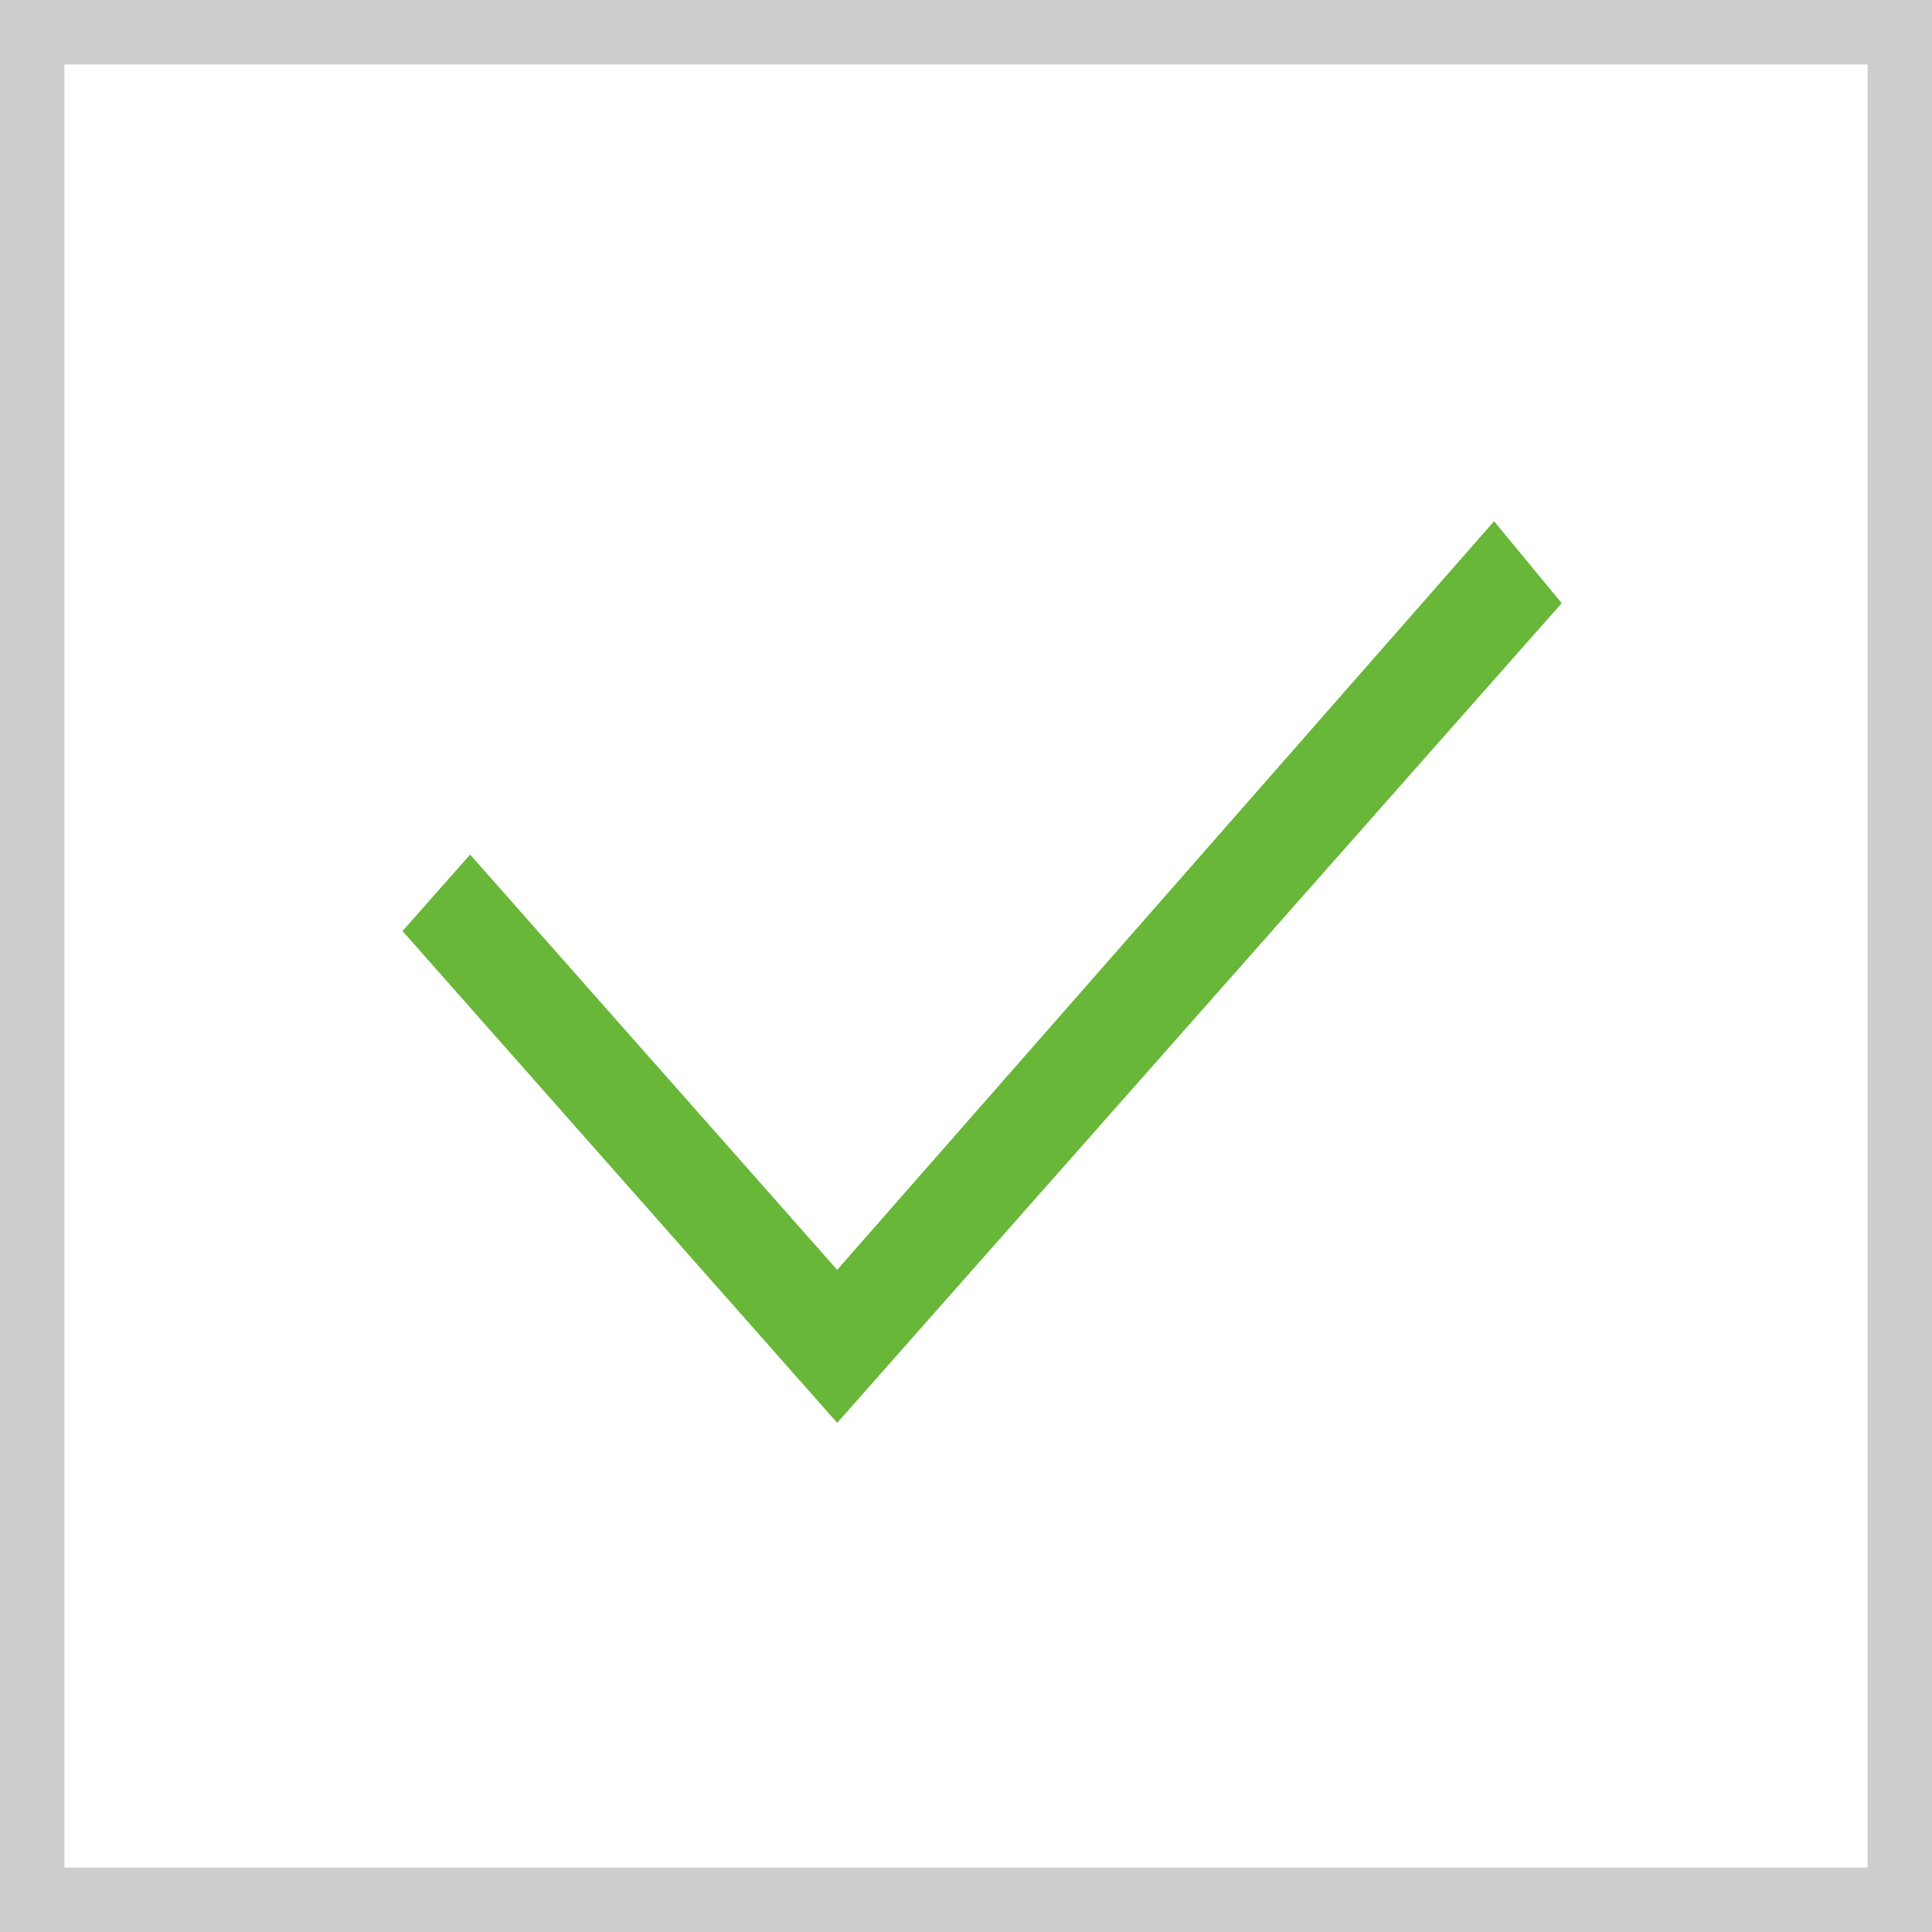
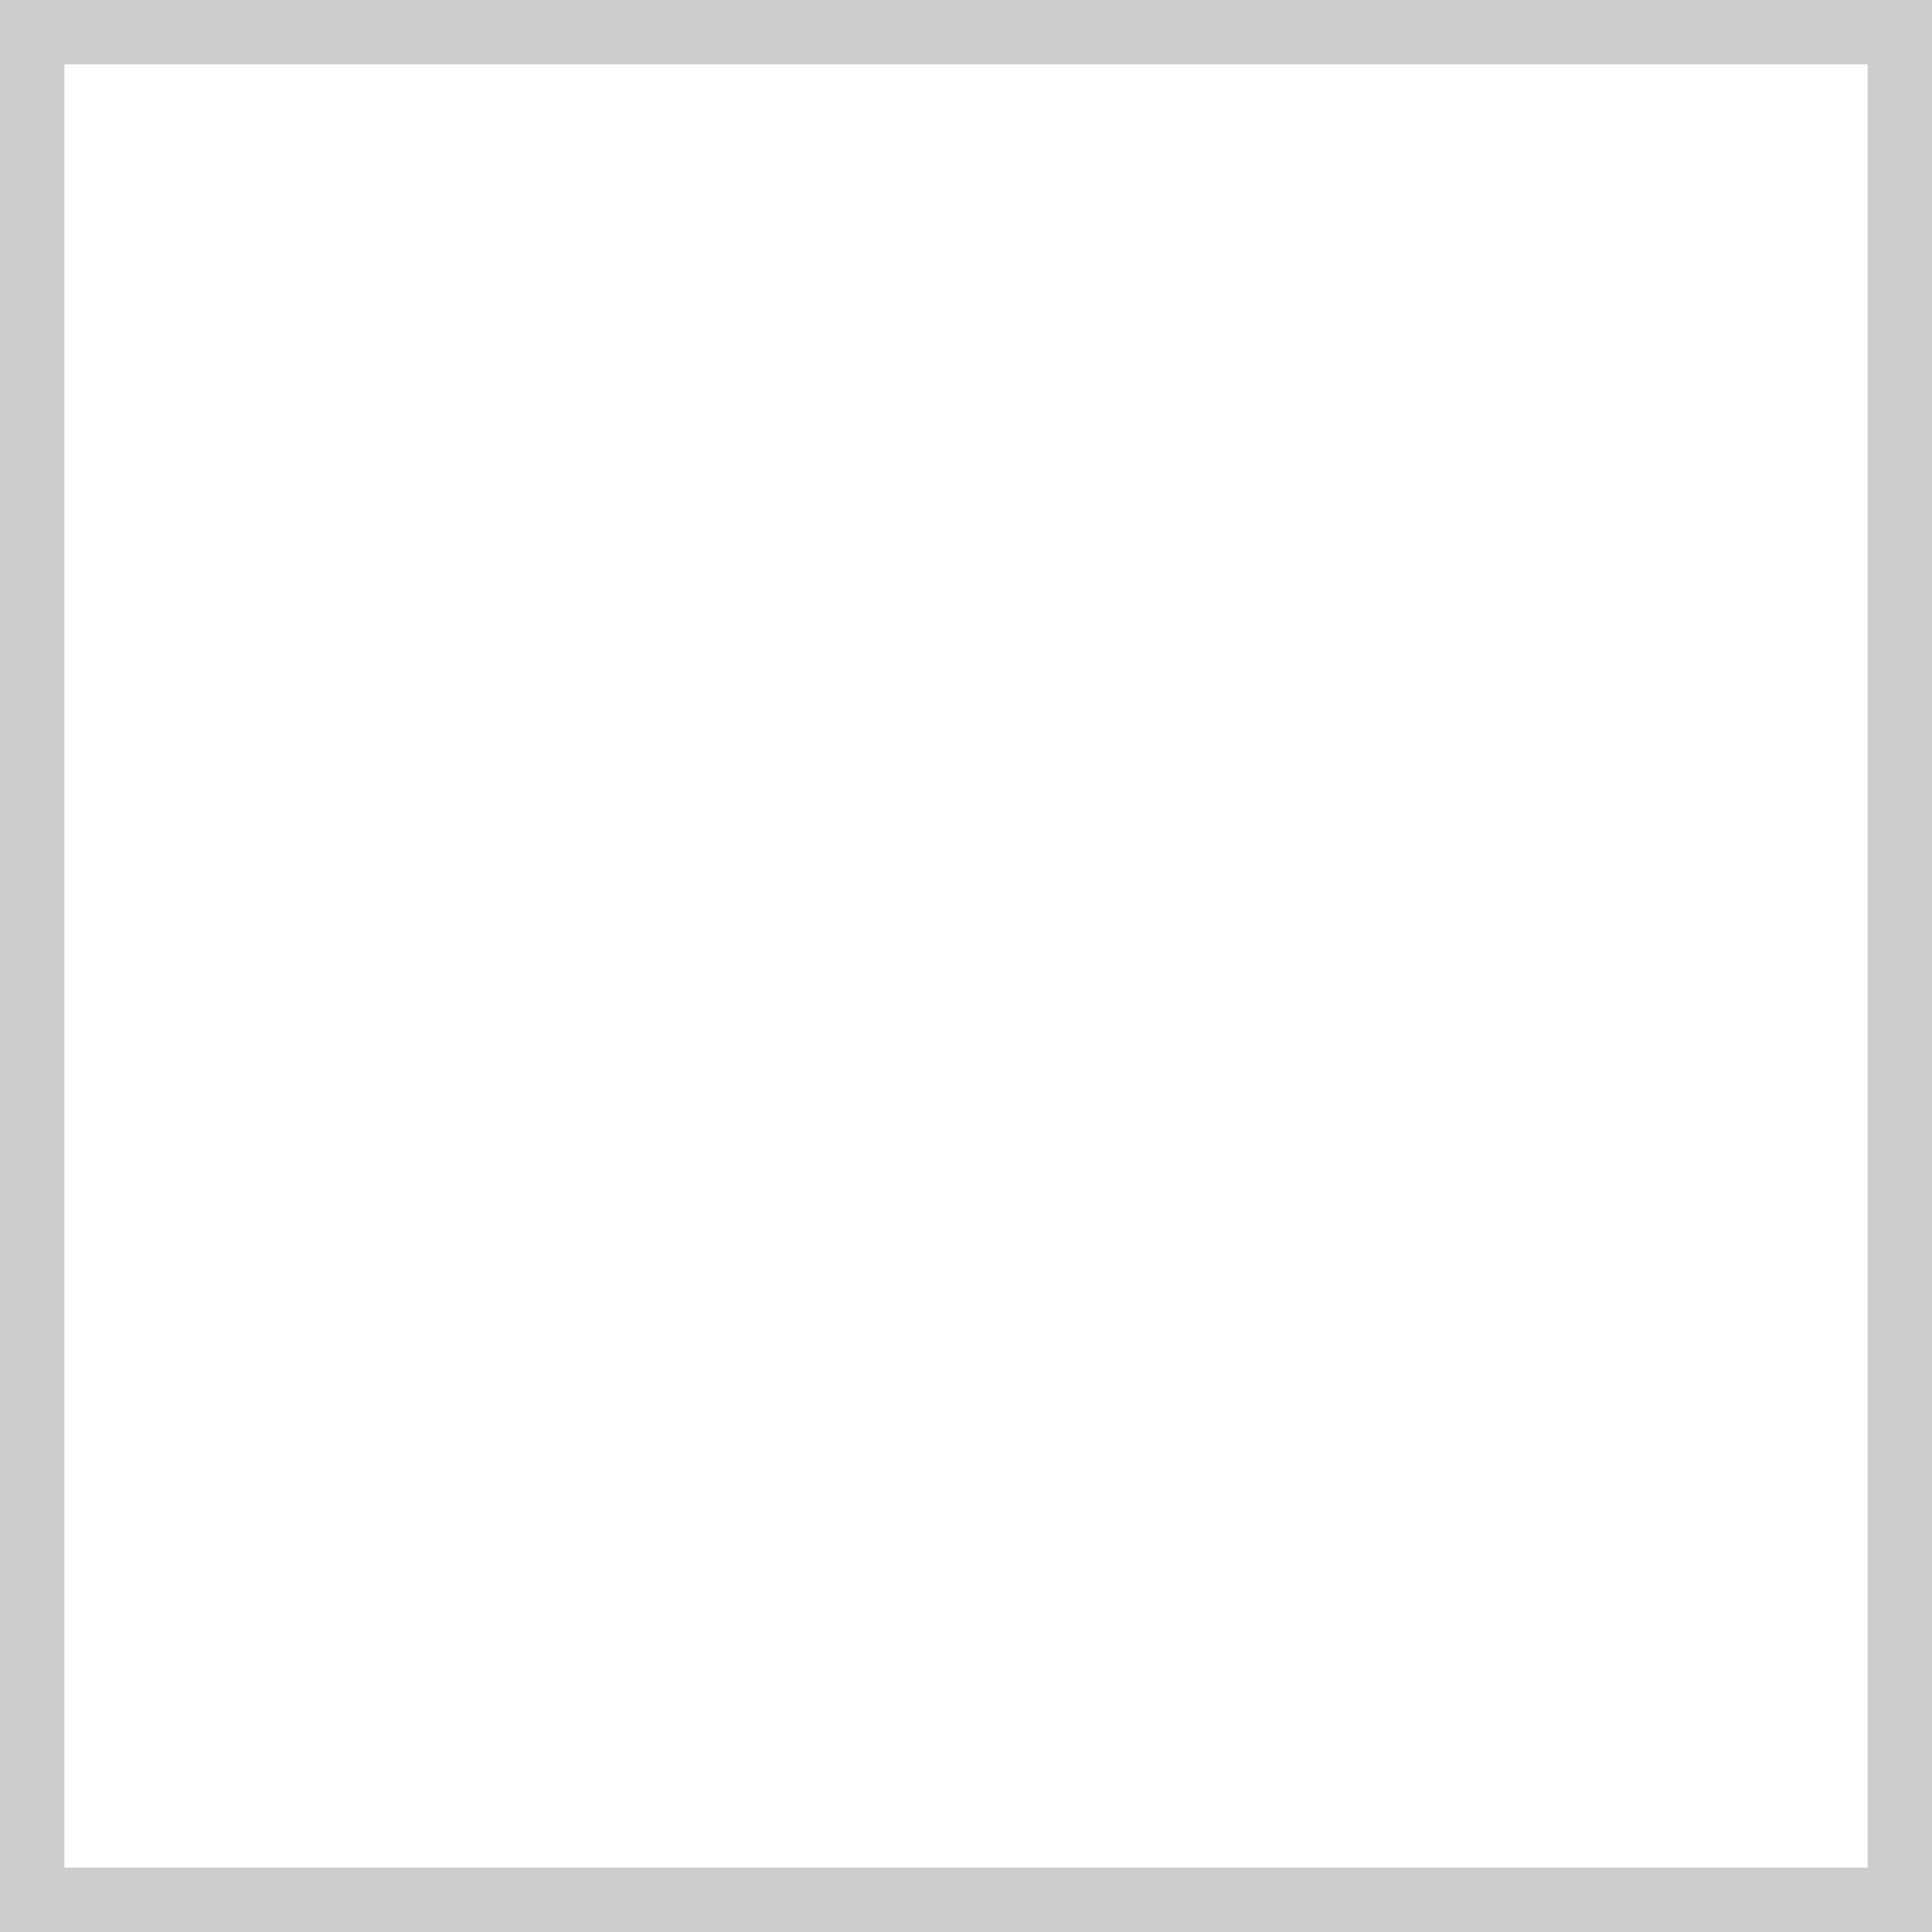
<svg xmlns="http://www.w3.org/2000/svg" width="30" height="30" viewBox="0 0 30 30" fill="none">
  <rect x="0.5" y="0.5" width="29" height="29" stroke="#CDCDCD" />
-   <path d="M13 19.718L7.3 13.27L6.25 14.457L13 22.094L24.25 9.366L23.2 8.094L13 19.718Z" fill="#68B738" />
</svg>
